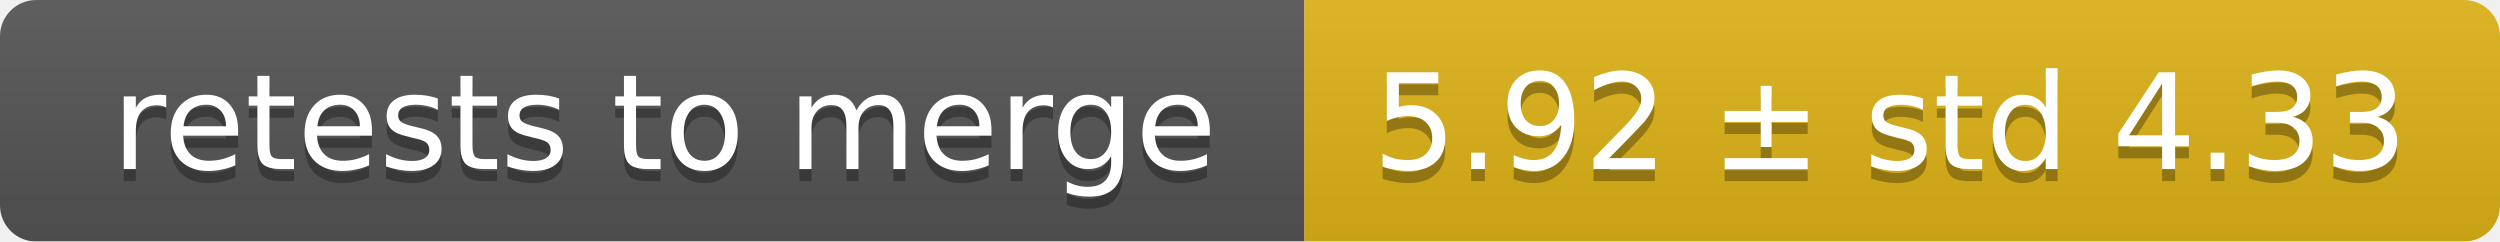
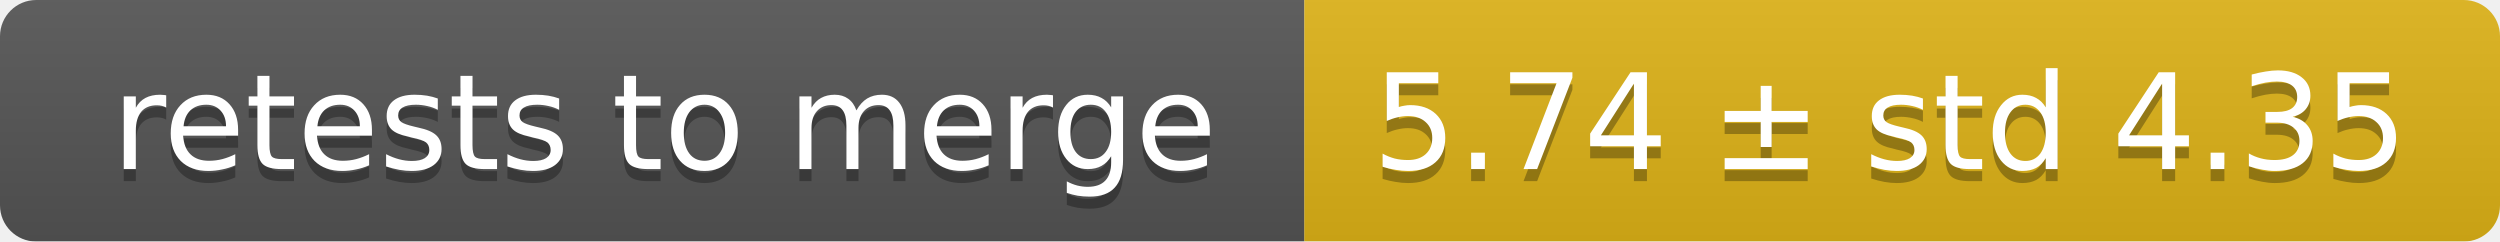
<svg xmlns="http://www.w3.org/2000/svg" width="207" height="20">
  <linearGradient id="smooth" x2="0" y2="100%">
    <stop offset="0" stop-color="#bbb" stop-opacity=".1" />
    <stop offset="1" stop-opacity=".1" />
  </linearGradient>
  <mask id="round">
    <rect width="207" height="20" rx="3" fill="#fff" />
  </mask>
  <g mask="url(#round)">
    <rect width="108" height="20" fill="#555" />
    <rect x="108" width="99" height="20" fill="#dfb317" />
    <rect width="207" height="20" fill="url(#smooth)" />
  </g>
  <g fill="#fff" text-anchor="middle" font-family="DejaVu Sans,Verdana,Geneva,sans-serif" font-size="11">
    <text x="55" y="15" fill="#010101" fill-opacity=".3">retests to merge</text>
    <text x="55" y="14">retests to merge</text>
-     <text x="156.5" y="15" fill="#010101" fill-opacity=".3">5.92 ± std 4.33</text>
-     <text x="156.5" y="14">5.92 ± std 4.33</text>
+     <text x="156.5" y="15" fill="#010101" fill-opacity=".3">5.74 ± std 4.35</text>
+     <text x="156.5" y="14">5.74 ± std 4.35</text>
  </g>
</svg>
